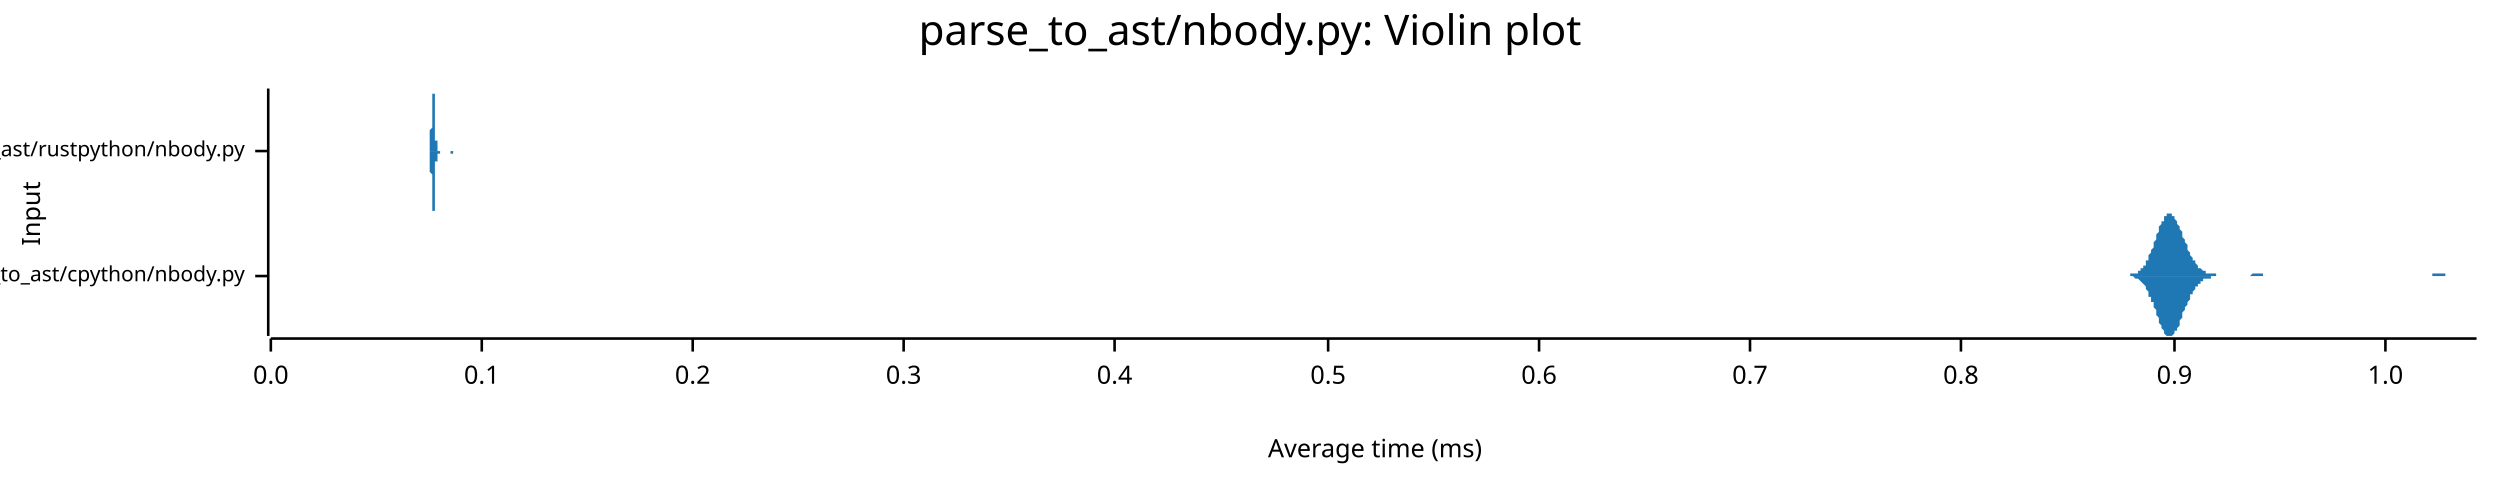
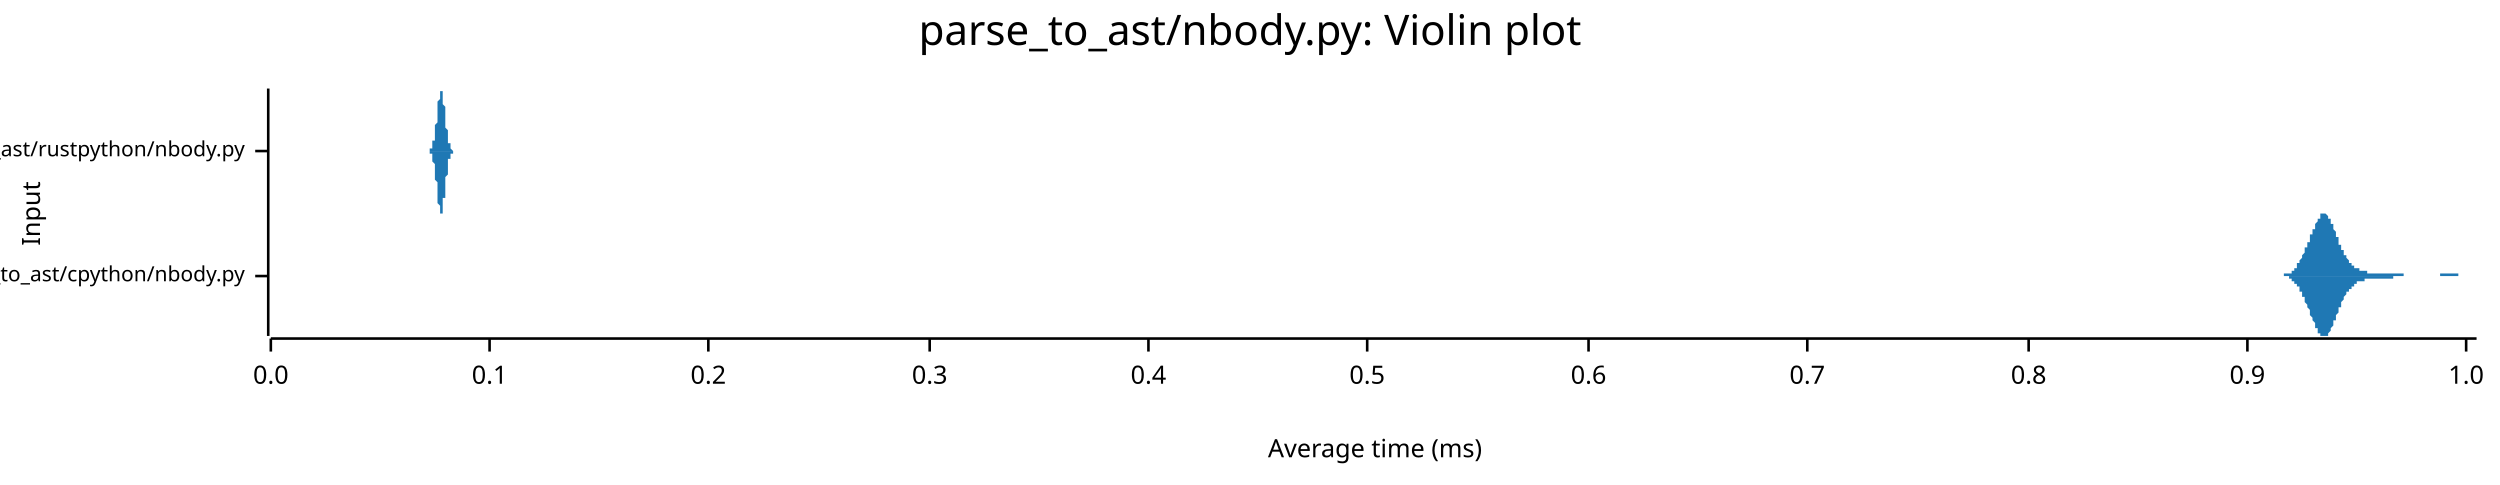
<svg xmlns="http://www.w3.org/2000/svg" width="960" height="186" viewBox="0 0 960 186">
  <text x="480" y="5" dy="0.76em" text-anchor="middle" font-family="sans-serif" font-size="16.129" opacity="1" fill="#000000">
parse_to_ast/nbody.py: Violin plot
</text>
  <text x="8" y="82" dy="0.76em" text-anchor="middle" font-family="sans-serif" font-size="9.677" opacity="1" fill="#000000" transform="rotate(270, 8, 82)">
Input
</text>
  <text x="528" y="178" dy="-0.5ex" text-anchor="middle" font-family="sans-serif" font-size="9.677" opacity="1" fill="#000000">
Average time (ms)
</text>
  <polyline fill="none" opacity="1" stroke="#000000" stroke-width="1" points="103,34 103,129 " />
  <text x="94" y="106" dy="0.5ex" text-anchor="end" font-family="sans-serif" font-size="8.065" opacity="1" fill="#000000">
parse_to_ast/cpython/nbody.py
</text>
  <polyline fill="none" opacity="1" stroke="#000000" stroke-width="1" points="98,106 103,106 " />
  <text x="94" y="58" dy="0.5ex" text-anchor="end" font-family="sans-serif" font-size="8.065" opacity="1" fill="#000000">
parse_to_ast/rustpython/nbody.py
</text>
  <polyline fill="none" opacity="1" stroke="#000000" stroke-width="1" points="98,58 103,58 " />
  <polyline fill="none" opacity="1" stroke="#000000" stroke-width="1" points="104,130 951,130 " />
  <text x="104" y="140" dy="0.76em" text-anchor="middle" font-family="sans-serif" font-size="9.677" opacity="1" fill="#000000">
0.0
</text>
  <polyline fill="none" opacity="1" stroke="#000000" stroke-width="1" points="104,130 104,135 " />
-   <text x="185" y="140" dy="0.76em" text-anchor="middle" font-family="sans-serif" font-size="9.677" opacity="1" fill="#000000">
+   <text x="188" y="140" dy="0.76em" text-anchor="middle" font-family="sans-serif" font-size="9.677" opacity="1" fill="#000000">
0.1
</text>
-   <polyline fill="none" opacity="1" stroke="#000000" stroke-width="1" points="185,130 185,135 " />
-   <text x="266" y="140" dy="0.76em" text-anchor="middle" font-family="sans-serif" font-size="9.677" opacity="1" fill="#000000">
+   <polyline fill="none" opacity="1" stroke="#000000" stroke-width="1" points="188,130 188,135 " />
+   <text x="272" y="140" dy="0.76em" text-anchor="middle" font-family="sans-serif" font-size="9.677" opacity="1" fill="#000000">
0.2
</text>
-   <polyline fill="none" opacity="1" stroke="#000000" stroke-width="1" points="266,130 266,135 " />
-   <text x="347" y="140" dy="0.76em" text-anchor="middle" font-family="sans-serif" font-size="9.677" opacity="1" fill="#000000">
+   <polyline fill="none" opacity="1" stroke="#000000" stroke-width="1" points="272,130 272,135 " />
+   <text x="357" y="140" dy="0.76em" text-anchor="middle" font-family="sans-serif" font-size="9.677" opacity="1" fill="#000000">
0.3
</text>
-   <polyline fill="none" opacity="1" stroke="#000000" stroke-width="1" points="347,130 347,135 " />
-   <text x="428" y="140" dy="0.76em" text-anchor="middle" font-family="sans-serif" font-size="9.677" opacity="1" fill="#000000">
+   <polyline fill="none" opacity="1" stroke="#000000" stroke-width="1" points="357,130 357,135 " />
+   <text x="441" y="140" dy="0.76em" text-anchor="middle" font-family="sans-serif" font-size="9.677" opacity="1" fill="#000000">
0.4
</text>
-   <polyline fill="none" opacity="1" stroke="#000000" stroke-width="1" points="428,130 428,135 " />
-   <text x="510" y="140" dy="0.76em" text-anchor="middle" font-family="sans-serif" font-size="9.677" opacity="1" fill="#000000">
+   <polyline fill="none" opacity="1" stroke="#000000" stroke-width="1" points="441,130 441,135 " />
+   <text x="525" y="140" dy="0.76em" text-anchor="middle" font-family="sans-serif" font-size="9.677" opacity="1" fill="#000000">
0.5
</text>
-   <polyline fill="none" opacity="1" stroke="#000000" stroke-width="1" points="510,130 510,135 " />
-   <text x="591" y="140" dy="0.76em" text-anchor="middle" font-family="sans-serif" font-size="9.677" opacity="1" fill="#000000">
+   <polyline fill="none" opacity="1" stroke="#000000" stroke-width="1" points="525,130 525,135 " />
+   <text x="610" y="140" dy="0.76em" text-anchor="middle" font-family="sans-serif" font-size="9.677" opacity="1" fill="#000000">
0.6
</text>
-   <polyline fill="none" opacity="1" stroke="#000000" stroke-width="1" points="591,130 591,135 " />
-   <text x="672" y="140" dy="0.76em" text-anchor="middle" font-family="sans-serif" font-size="9.677" opacity="1" fill="#000000">
+   <polyline fill="none" opacity="1" stroke="#000000" stroke-width="1" points="610,130 610,135 " />
+   <text x="694" y="140" dy="0.76em" text-anchor="middle" font-family="sans-serif" font-size="9.677" opacity="1" fill="#000000">
0.7
</text>
-   <polyline fill="none" opacity="1" stroke="#000000" stroke-width="1" points="672,130 672,135 " />
-   <text x="753" y="140" dy="0.76em" text-anchor="middle" font-family="sans-serif" font-size="9.677" opacity="1" fill="#000000">
+   <polyline fill="none" opacity="1" stroke="#000000" stroke-width="1" points="694,130 694,135 " />
+   <text x="779" y="140" dy="0.76em" text-anchor="middle" font-family="sans-serif" font-size="9.677" opacity="1" fill="#000000">
0.8
</text>
-   <polyline fill="none" opacity="1" stroke="#000000" stroke-width="1" points="753,130 753,135 " />
-   <text x="835" y="140" dy="0.76em" text-anchor="middle" font-family="sans-serif" font-size="9.677" opacity="1" fill="#000000">
+   <polyline fill="none" opacity="1" stroke="#000000" stroke-width="1" points="779,130 779,135 " />
+   <text x="863" y="140" dy="0.76em" text-anchor="middle" font-family="sans-serif" font-size="9.677" opacity="1" fill="#000000">
0.9
</text>
-   <polyline fill="none" opacity="1" stroke="#000000" stroke-width="1" points="835,130 835,135 " />
-   <text x="916" y="140" dy="0.76em" text-anchor="middle" font-family="sans-serif" font-size="9.677" opacity="1" fill="#000000">
+   <polyline fill="none" opacity="1" stroke="#000000" stroke-width="1" points="863,130 863,135 " />
+   <text x="947" y="140" dy="0.76em" text-anchor="middle" font-family="sans-serif" font-size="9.677" opacity="1" fill="#000000">
1.0
</text>
-   <polyline fill="none" opacity="1" stroke="#000000" stroke-width="1" points="916,130 916,135 " />
-   <polygon opacity="1" fill="#1F78B4" points="815,106 815,106 815,106 816,106 816,106 816,106 816,106 817,106 817,106 817,106 818,106 818,105 818,105 818,105 819,105 819,105 819,105 819,105 820,105 820,105 820,105 821,105 821,104 821,104 821,104 822,104 822,104 822,103 822,103 823,103 823,102 823,102 824,102 824,101 824,101 824,100 825,100 825,99 825,99 825,98 826,97 826,97 826,96 827,95 827,95 827,94 827,93 828,92 828,92 828,91 828,90 829,89 829,89 829,88 829,87 830,86 830,86 830,85 831,85 831,84 831,84 831,83 832,83 832,83 832,82 832,82 833,82 833,82 833,82 834,82 834,82 834,82 834,83 835,83 835,83 835,84 835,84 836,85 836,85 836,86 837,87 837,87 837,88 837,88 838,89 838,90 838,91 838,91 839,92 839,93 839,93 840,94 840,95 840,95 840,96 841,97 841,97 841,98 841,98 842,99 842,99 842,100 843,100 843,101 843,101 843,101 844,102 844,102 844,102 844,103 845,103 845,103 845,103 846,104 846,104 846,104 846,104 847,104 847,104 847,104 847,105 848,105 848,105 848,105 849,105 849,105 849,105 849,105 850,105 850,105 850,105 850,105 851,105 851,105 851,106 852,106 852,106 852,106 852,106 853,106 853,106 853,106 853,106 854,106 854,106 854,106 855,106 855,106 855,106 855,106 856,106 856,106 856,106 856,106 857,106 857,106 857,106 858,106 858,106 858,106 858,106 859,106 859,106 859,106 859,106 860,106 860,106 860,106 860,106 861,106 861,106 861,106 862,106 862,106 862,106 862,106 863,106 863,106 863,106 863,106 864,106 864,106 864,106 865,105 865,105 865,105 865,105 866,105 866,105 866,105 866,105 867,105 867,105 867,105 868,105 868,105 868,105 868,105 869,105 869,106 869,106 869,106 870,106 870,106 870,106 871,106 871,106 871,106 871,106 872,106 872,106 872,106 872,106 873,106 873,106 873,106 874,106 874,106 874,106 874,106 875,106 875,106 875,106 875,106 876,106 876,106 876,106 877,106 877,106 877,106 877,106 878,106 878,106 878,106 878,106 879,106 879,106 879,106 880,106 880,106 880,106 880,106 881,106 881,106 881,106 881,106 882,106 882,106 882,106 883,106 883,106 883,106 883,106 884,106 884,106 884,106 884,106 885,106 885,106 885,106 886,106 886,106 886,106 886,106 887,106 887,106 887,106 887,106 888,106 888,106 888,106 889,106 889,106 889,106 889,106 890,106 890,106 890,106 890,106 891,106 891,106 891,106 891,106 892,106 892,106 892,106 893,106 893,106 893,106 893,106 894,106 894,106 894,106 894,106 895,106 895,106 895,106 896,106 896,106 896,106 896,106 897,106 897,106 897,106 897,106 898,106 898,106 898,106 899,106 899,106 899,106 899,106 900,106 900,106 900,106 900,106 901,106 901,106 901,106 902,106 902,106 902,106 902,106 903,106 903,106 903,106 903,106 904,106 904,106 904,106 905,106 905,106 905,106 905,106 906,106 906,106 906,106 906,106 907,106 907,106 907,106 908,106 908,106 908,106 908,106 909,106 909,106 909,106 909,106 910,106 910,106 910,106 911,106 911,106 911,106 911,106 912,106 912,106 912,106 912,106 913,106 913,106 913,106 914,106 914,106 914,106 914,106 915,106 915,106 915,106 915,106 916,106 916,106 916,106 917,106 917,106 917,106 917,106 918,106 918,106 918,106 918,106 919,106 919,106 919,106 920,106 920,106 920,106 920,106 921,106 921,106 921,106 921,106 922,106 922,106 922,106 922,106 923,106 923,106 923,106 924,106 924,106 924,106 924,106 925,106 925,106 925,106 925,106 926,106 926,106 926,106 927,106 927,106 927,106 927,106 928,106 928,106 928,106 928,106 929,106 929,106 929,106 930,106 930,106 930,106 930,106 931,106 931,106 931,106 931,106 932,106 932,106 932,106 933,106 933,106 933,106 933,106 934,106 934,106 934,106 934,105 935,105 935,105 935,105 936,105 936,105 936,105 936,105 937,105 937,105 937,105 937,105 938,105 938,105 938,105 939,105 939,106 939,106 939,106 940,106 940,106 940,106 940,106 941,106 941,106 941,106 942,106 942,106 942,106 942,106 943,106 943,106 943,106 943,106 944,106 944,106 944,106 945,106 945,106 945,106 945,106 946,106 946,106 946,106 946,106 947,106 947,106 947,106 948,106 948,106 948,106 948,106 949,106 949,106 949,106 949,106 950,106 950,106 950,106 951,106 951,106 815,106 " />
-   <polygon opacity="1" fill="#1F78B4" points="815,106 815,106 815,106 816,106 816,106 816,106 816,106 817,106 817,106 817,106 818,106 818,106 818,106 818,106 819,106 819,106 819,106 819,106 820,107 820,107 820,107 821,107 821,107 821,107 821,107 822,108 822,108 822,108 822,108 823,109 823,109 823,109 824,110 824,110 824,111 824,111 825,112 825,112 825,113 825,114 826,114 826,115 826,116 827,116 827,117 827,118 827,118 828,119 828,120 828,121 828,121 829,122 829,123 829,124 829,124 830,125 830,126 830,126 831,127 831,127 831,128 831,128 832,129 832,129 832,129 832,129 833,129 833,129 833,129 834,129 834,129 834,129 834,129 835,128 835,128 835,128 835,127 836,127 836,126 836,126 837,125 837,124 837,124 837,123 838,122 838,122 838,121 838,120 839,119 839,119 839,118 840,117 840,117 840,116 840,116 841,115 841,114 841,114 841,113 842,113 842,112 842,112 843,111 843,111 843,111 843,110 844,110 844,109 844,109 844,109 845,109 845,108 845,108 846,108 846,108 846,108 846,107 847,107 847,107 847,107 847,107 848,107 848,107 848,107 849,107 849,106 849,106 849,106 850,106 850,106 850,106 850,106 851,106 851,106 851,106 852,106 852,106 852,106 852,106 853,106 853,106 853,106 853,106 854,106 854,106 854,106 855,106 855,106 855,106 855,106 856,106 856,106 856,106 856,106 857,106 857,106 857,106 858,106 858,106 858,106 858,106 859,106 859,106 859,106 859,106 860,106 860,106 860,106 860,106 861,106 861,106 861,106 862,106 862,106 862,106 862,106 863,106 863,106 863,106 863,106 864,106 864,106 864,106 865,106 865,106 865,106 865,106 866,106 866,106 866,106 866,106 867,106 867,106 867,106 868,106 868,106 868,106 868,106 869,106 869,106 869,106 869,106 870,106 870,106 870,106 871,106 871,106 871,106 871,106 872,106 872,106 872,106 872,106 873,106 873,106 873,106 874,106 874,106 874,106 874,106 875,106 875,106 875,106 875,106 876,106 876,106 876,106 877,106 877,106 877,106 877,106 878,106 878,106 878,106 878,106 879,106 879,106 879,106 880,106 880,106 880,106 880,106 881,106 881,106 881,106 881,106 882,106 882,106 882,106 883,106 883,106 883,106 883,106 884,106 884,106 884,106 884,106 885,106 885,106 885,106 886,106 886,106 886,106 886,106 887,106 887,106 887,106 887,106 888,106 888,106 888,106 889,106 889,106 889,106 889,106 890,106 890,106 890,106 890,106 891,106 891,106 891,106 891,106 892,106 892,106 892,106 893,106 893,106 893,106 893,106 894,106 894,106 894,106 894,106 895,106 895,106 895,106 896,106 896,106 896,106 896,106 897,106 897,106 897,106 897,106 898,106 898,106 898,106 899,106 899,106 899,106 899,106 900,106 900,106 900,106 900,106 901,106 901,106 901,106 902,106 902,106 902,106 902,106 903,106 903,106 903,106 903,106 904,106 904,106 904,106 905,106 905,106 905,106 905,106 906,106 906,106 906,106 906,106 907,106 907,106 907,106 908,106 908,106 908,106 908,106 909,106 909,106 909,106 909,106 910,106 910,106 910,106 911,106 911,106 911,106 911,106 912,106 912,106 912,106 912,106 913,106 913,106 913,106 914,106 914,106 914,106 914,106 915,106 915,106 915,106 915,106 916,106 916,106 916,106 917,106 917,106 917,106 917,106 918,106 918,106 918,106 918,106 919,106 919,106 919,106 920,106 920,106 920,106 920,106 921,106 921,106 921,106 921,106 922,106 922,106 922,106 922,106 923,106 923,106 923,106 924,106 924,106 924,106 924,106 925,106 925,106 925,106 925,106 926,106 926,106 926,106 927,106 927,106 927,106 927,106 928,106 928,106 928,106 928,106 929,106 929,106 929,106 930,106 930,106 930,106 930,106 931,106 931,106 931,106 931,106 932,106 932,106 932,106 933,106 933,106 933,106 933,106 934,106 934,106 934,106 934,106 935,106 935,106 935,106 936,106 936,106 936,106 936,106 937,106 937,106 937,106 937,106 938,106 938,106 938,106 939,106 939,106 939,106 939,106 940,106 940,106 940,106 940,106 941,106 941,106 941,106 942,106 942,106 942,106 942,106 943,106 943,106 943,106 943,106 944,106 944,106 944,106 945,106 945,106 945,106 945,106 946,106 946,106 946,106 946,106 947,106 947,106 947,106 948,106 948,106 948,106 948,106 949,106 949,106 949,106 949,106 950,106 950,106 950,106 951,106 951,106 815,106 " />
-   <polygon opacity="1" fill="#1F78B4" points="164,58 164,58 164,58 164,58 164,58 164,58 164,58 164,58 164,58 164,58 165,58 165,58 165,58 165,58 165,58 165,58 165,58 165,58 165,58 165,58 165,58 165,57 165,57 165,57 165,57 165,57 165,57 165,57 165,56 165,56 165,56 165,56 165,56 165,55 165,55 165,55 165,54 165,54 165,54 165,53 165,53 165,52 165,52 165,51 165,51 165,50 166,49 166,49 166,48 166,48 166,47 166,46 166,46 166,45 166,44 166,44 166,43 166,42 166,41 166,41 166,40 166,40 166,39 166,38 166,38 166,37 166,37 166,36 166,36 166,36 166,35 166,35 166,35 166,35 166,35 166,35 166,34 166,35 166,35 166,35 166,35 166,35 166,36 167,36 167,36 167,37 167,37 167,38 167,38 167,39 167,39 167,40 167,40 167,41 167,42 167,42 167,43 167,44 167,44 167,45 167,45 167,46 167,47 167,47 167,48 167,48 167,49 167,49 167,50 167,50 167,51 167,51 167,52 167,52 167,53 167,53 167,53 167,54 167,54 167,54 168,54 168,55 168,55 168,55 168,55 168,56 168,56 168,56 168,56 168,56 168,56 168,57 168,57 168,57 168,57 168,57 168,57 168,57 168,57 168,57 168,57 168,57 168,57 168,57 168,57 168,57 168,57 168,58 168,58 168,58 168,58 168,58 168,58 168,58 168,58 168,58 168,58 169,58 169,58 169,58 169,58 169,58 169,58 169,58 169,58 169,58 169,58 169,58 169,58 169,58 169,58 169,58 169,58 169,58 169,58 169,58 169,58 169,58 169,58 169,58 169,58 169,58 169,58 169,58 169,58 169,58 169,58 169,58 169,58 169,58 169,58 169,58 169,58 170,58 170,58 170,58 170,58 170,58 170,58 170,58 170,58 170,58 170,58 170,58 170,58 170,58 170,58 170,58 170,58 170,58 170,58 170,58 170,58 170,58 170,58 170,58 170,58 170,58 170,58 170,58 170,58 170,58 170,58 170,58 170,58 170,58 170,58 170,58 170,58 170,58 171,58 171,58 171,58 171,58 171,58 171,58 171,58 171,58 171,58 171,58 171,58 171,58 171,58 171,58 171,58 171,58 171,58 171,58 171,58 171,58 171,58 171,58 171,58 171,58 171,58 171,58 171,58 171,58 171,58 171,58 171,58 171,58 171,58 171,58 171,58 171,58 171,58 172,58 172,58 172,58 172,58 172,58 172,58 172,58 172,58 172,58 172,58 172,58 172,58 172,58 172,58 172,58 172,58 172,58 172,58 172,58 172,58 172,58 172,58 172,58 172,58 172,58 172,58 172,58 172,58 172,58 172,58 172,58 172,58 172,58 172,58 172,58 172,58 172,58 173,58 173,58 173,58 173,58 173,58 173,58 173,58 173,58 173,58 173,58 173,58 173,58 173,58 173,58 173,58 173,58 173,58 173,58 173,58 173,58 173,58 173,58 173,58 173,58 173,58 173,58 173,58 173,58 173,58 173,58 173,58 173,58 173,58 173,58 173,58 173,58 174,58 174,58 174,58 174,58 174,58 174,58 174,58 174,58 174,58 174,58 174,58 174,58 174,58 174,58 174,58 174,58 174,58 174,58 174,58 174,58 174,58 174,58 174,58 174,58 174,58 174,58 174,58 174,58 174,58 174,58 174,58 174,58 174,58 174,58 174,58 174,58 174,58 175,58 175,58 175,58 175,58 175,58 175,58 175,58 175,58 175,58 175,58 175,58 175,58 175,58 175,58 175,58 175,58 175,58 175,58 175,58 175,58 175,58 175,58 175,58 175,58 175,58 175,58 175,58 175,58 175,58 175,58 175,58 175,58 175,58 175,58 175,58 175,58 175,58 176,58 176,58 176,58 176,58 176,58 176,58 176,58 176,58 176,58 176,58 176,58 176,58 176,58 176,58 176,58 176,58 176,58 176,58 176,58 176,58 176,58 176,58 176,58 176,58 176,58 176,58 176,58 176,58 176,58 176,58 176,58 176,58 176,58 176,58 176,58 176,58 177,58 177,58 177,58 177,58 177,58 177,58 177,58 177,58 177,58 177,58 177,58 177,58 177,58 177,58 177,58 177,58 177,58 177,58 177,58 177,58 177,58 177,58 177,58 177,58 177,58 177,58 177,58 177,58 177,58 177,58 177,58 177,58 177,58 177,58 177,58 177,58 177,58 178,58 178,58 178,58 178,58 178,58 178,58 178,58 178,58 178,58 178,58 178,58 178,58 178,58 178,58 164,58 " />
-   <polygon opacity="1" fill="#1F78B4" points="164,58 164,58 164,58 164,58 164,58 164,58 164,58 164,58 164,58 164,58 165,58 165,58 165,58 165,59 165,59 165,59 165,59 165,59 165,59 165,59 165,59 165,59 165,59 165,59 165,59 165,60 165,60 165,60 165,60 165,60 165,60 165,61 165,61 165,61 165,62 165,62 165,62 165,63 165,63 165,63 165,64 165,64 165,65 165,65 165,66 165,66 166,67 166,68 166,68 166,69 166,70 166,70 166,71 166,72 166,72 166,73 166,74 166,74 166,75 166,76 166,76 166,77 166,78 166,78 166,79 166,79 166,80 166,80 166,81 166,81 166,81 166,81 166,82 166,82 166,82 166,82 166,82 166,82 166,82 166,82 166,82 166,81 166,81 167,81 167,80 167,80 167,79 167,79 167,78 167,78 167,77 167,77 167,76 167,76 167,75 167,74 167,74 167,73 167,72 167,72 167,71 167,70 167,70 167,69 167,69 167,68 167,68 167,67 167,67 167,66 167,66 167,65 167,65 167,64 167,64 167,64 167,63 167,63 167,63 167,62 168,62 168,62 168,62 168,61 168,61 168,61 168,61 168,61 168,60 168,60 168,60 168,60 168,60 168,60 168,60 168,60 168,60 168,59 168,59 168,59 168,59 168,59 168,59 168,59 168,59 168,59 168,59 168,59 168,59 168,59 168,59 168,59 168,59 168,59 168,59 168,59 168,59 169,59 169,59 169,59 169,59 169,59 169,59 169,59 169,59 169,59 169,59 169,59 169,59 169,59 169,59 169,59 169,59 169,59 169,59 169,59 169,59 169,59 169,59 169,58 169,58 169,58 169,58 169,58 169,58 169,58 169,58 169,58 169,58 169,58 169,58 169,58 169,58 170,58 170,58 170,58 170,58 170,58 170,58 170,58 170,58 170,58 170,58 170,58 170,58 170,58 170,58 170,58 170,58 170,58 170,58 170,58 170,58 170,58 170,58 170,58 170,58 170,58 170,58 170,58 170,58 170,58 170,58 170,58 170,58 170,58 170,58 170,58 170,58 170,58 171,58 171,58 171,58 171,58 171,58 171,58 171,58 171,58 171,58 171,58 171,58 171,58 171,58 171,58 171,58 171,58 171,58 171,58 171,58 171,58 171,58 171,58 171,58 171,58 171,58 171,58 171,58 171,58 171,58 171,58 171,58 171,58 171,58 171,58 171,58 171,58 171,58 172,58 172,58 172,58 172,58 172,58 172,58 172,58 172,58 172,58 172,58 172,58 172,58 172,58 172,58 172,58 172,58 172,58 172,58 172,58 172,58 172,58 172,58 172,58 172,58 172,58 172,58 172,58 172,58 172,58 172,58 172,58 172,58 172,58 172,58 172,58 172,58 172,58 173,58 173,58 173,58 173,58 173,58 173,58 173,58 173,58 173,58 173,58 173,58 173,58 173,58 173,58 173,58 173,58 173,58 173,58 173,58 173,58 173,58 173,58 173,58 173,58 173,58 173,58 173,58 173,59 173,59 173,59 173,59 173,59 173,59 173,59 173,59 173,59 174,59 174,59 174,59 174,59 174,59 174,59 174,59 174,58 174,58 174,58 174,58 174,58 174,58 174,58 174,58 174,58 174,58 174,58 174,58 174,58 174,58 174,58 174,58 174,58 174,58 174,58 174,58 174,58 174,58 174,58 174,58 174,58 174,58 174,58 174,58 174,58 174,58 175,58 175,58 175,58 175,58 175,58 175,58 175,58 175,58 175,58 175,58 175,58 175,58 175,58 175,58 175,58 175,58 175,58 175,58 175,58 175,58 175,58 175,58 175,58 175,58 175,58 175,58 175,58 175,58 175,58 175,58 175,58 175,58 175,58 175,58 175,58 175,58 175,58 176,58 176,58 176,58 176,58 176,58 176,58 176,58 176,58 176,58 176,58 176,58 176,58 176,58 176,58 176,58 176,58 176,58 176,58 176,59 176,59 176,59 176,59 176,59 176,59 176,59 176,59 176,59 176,59 176,59 176,59 176,59 176,59 176,59 176,59 176,59 176,58 177,58 177,58 177,58 177,58 177,58 177,58 177,58 177,58 177,58 177,58 177,58 177,58 177,58 177,58 177,58 177,58 177,58 177,58 177,58 177,58 177,58 177,58 177,58 177,58 177,58 177,58 177,58 177,58 177,58 177,58 177,58 177,58 177,58 177,58 177,58 177,58 177,58 178,58 178,58 178,58 178,58 178,58 178,58 178,58 178,58 178,58 178,58 178,58 178,58 178,58 178,58 164,58 " />
+   <polyline fill="none" opacity="1" stroke="#000000" stroke-width="1" points="947,130 947,135 " />
+   <polygon opacity="1" fill="#1F78B4" points="874,106 874,106 874,106 875,106 875,106 875,106 875,106 875,106 875,106 876,106 876,106 876,106 876,106 876,106 876,106 876,106 877,106 877,106 877,106 877,106 877,106 877,105 878,105 878,105 878,105 878,105 878,105 878,105 878,105 879,105 879,105 879,105 879,105 879,105 879,105 879,105 880,105 880,104 880,104 880,104 880,104 880,104 881,104 881,104 881,104 881,103 881,103 881,103 881,103 882,103 882,102 882,102 882,102 882,102 882,101 883,101 883,101 883,101 883,100 883,100 883,100 883,100 884,99 884,99 884,99 884,98 884,98 884,98 885,97 885,97 885,97 885,96 885,96 885,96 885,95 886,95 886,95 886,94 886,94 886,93 886,93 887,93 887,92 887,92 887,91 887,91 887,91 887,90 888,90 888,90 888,89 888,89 888,88 888,88 889,88 889,87 889,87 889,87 889,86 889,86 889,86 890,85 890,85 890,85 890,84 890,84 890,84 891,84 891,83 891,83 891,83 891,83 891,83 891,82 892,82 892,82 892,82 892,82 892,82 892,82 893,82 893,82 893,82 893,82 893,82 893,82 893,82 894,83 894,83 894,83 894,83 894,83 894,84 894,84 895,84 895,84 895,85 895,85 895,85 895,86 896,86 896,87 896,87 896,87 896,88 896,88 896,88 897,89 897,89 897,90 897,90 897,90 897,91 898,91 898,92 898,92 898,92 898,93 898,93 898,94 899,94 899,94 899,95 899,95 899,95 899,96 900,96 900,96 900,97 900,97 900,97 900,98 900,98 901,98 901,98 901,99 901,99 901,99 901,99 902,100 902,100 902,100 902,100 902,100 902,101 902,101 903,101 903,101 903,101 903,101 903,102 903,102 904,102 904,102 904,102 904,102 904,102 904,102 904,103 905,103 905,103 905,103 905,103 905,103 905,103 906,103 906,103 906,103 906,103 906,103 906,104 906,104 907,104 907,104 907,104 907,104 907,104 907,104 908,104 908,104 908,104 908,104 908,104 908,104 908,104 909,104 909,104 909,104 909,104 909,104 909,104 909,105 910,105 910,105 910,105 910,105 910,105 910,105 911,105 911,105 911,105 911,105 911,105 911,105 911,105 912,105 912,105 912,105 912,105 912,105 912,105 913,105 913,105 913,105 913,105 913,105 913,105 913,105 914,105 914,105 914,105 914,105 914,105 914,105 915,105 915,105 915,105 915,105 915,105 915,105 915,105 916,105 916,105 916,105 916,105 916,105 916,105 917,105 917,105 917,105 917,105 917,105 917,105 917,105 918,105 918,105 918,105 918,105 918,105 918,105 919,105 919,105 919,105 919,105 919,105 919,105 919,105 920,105 920,105 920,105 920,105 920,105 920,105 921,105 921,105 921,105 921,105 921,105 921,105 921,105 922,105 922,105 922,105 922,105 922,105 922,105 922,105 923,105 923,105 923,105 923,105 923,105 923,106 924,106 924,106 924,106 924,106 924,106 924,106 924,106 925,106 925,106 925,106 925,106 925,106 925,106 926,106 926,106 926,106 926,106 926,106 926,106 926,106 927,106 927,106 927,106 927,106 927,106 927,106 928,106 928,106 928,106 928,106 928,106 928,106 928,106 929,106 929,106 929,106 929,106 929,106 929,106 930,106 930,106 930,106 930,106 930,106 930,106 930,106 931,106 931,106 931,106 931,106 931,106 931,106 932,106 932,106 932,106 932,106 932,106 932,106 932,106 933,106 933,106 933,106 933,106 933,106 933,106 934,106 934,106 934,106 934,106 934,106 934,106 934,106 935,106 935,106 935,106 935,106 935,106 935,106 936,106 936,106 936,106 936,106 936,106 936,106 936,106 937,106 937,106 937,106 937,106 937,106 937,106 937,105 938,105 938,105 938,105 938,105 938,105 938,105 939,105 939,105 939,105 939,105 939,105 939,105 939,105 940,105 940,105 940,105 940,105 940,105 940,105 941,105 941,105 941,105 941,105 941,105 941,105 941,105 942,105 942,105 942,105 942,105 942,105 942,105 943,105 943,105 943,105 943,105 943,105 943,105 943,105 944,105 944,105 944,105 944,106 944,106 944,106 945,106 945,106 945,106 945,106 945,106 945,106 945,106 946,106 946,106 946,106 946,106 946,106 946,106 947,106 947,106 947,106 947,106 947,106 947,106 947,106 948,106 948,106 948,106 948,106 948,106 948,106 949,106 949,106 949,106 949,106 949,106 949,106 949,106 950,106 950,106 950,106 950,106 950,106 950,106 951,106 951,106 874,106 " />
+   <polygon opacity="1" fill="#1F78B4" points="874,106 874,106 874,106 875,106 875,106 875,106 875,106 875,106 875,106 876,106 876,106 876,106 876,106 876,106 876,106 876,106 877,106 877,106 877,106 877,106 877,106 877,106 878,106 878,106 878,106 878,106 878,106 878,106 878,106 879,106 879,106 879,107 879,107 879,107 879,107 879,107 880,107 880,107 880,107 880,107 880,107 880,108 881,108 881,108 881,108 881,108 881,108 881,109 881,109 882,109 882,109 882,109 882,110 882,110 882,110 883,110 883,111 883,111 883,111 883,111 883,112 883,112 884,112 884,113 884,113 884,113 884,113 884,114 885,114 885,114 885,115 885,115 885,116 885,116 885,116 886,117 886,117 886,117 886,118 886,118 886,118 887,119 887,119 887,120 887,120 887,120 887,121 887,121 888,122 888,122 888,122 888,123 888,123 888,123 889,124 889,124 889,125 889,125 889,125 889,126 889,126 890,126 890,127 890,127 890,127 890,127 890,128 891,128 891,128 891,128 891,129 891,129 891,129 891,129 892,129 892,129 892,129 892,129 892,129 892,129 893,129 893,129 893,129 893,129 893,129 893,129 893,129 894,129 894,129 894,129 894,128 894,128 894,128 894,128 895,127 895,127 895,127 895,126 895,126 895,126 896,125 896,125 896,125 896,124 896,124 896,123 896,123 897,123 897,122 897,122 897,121 897,121 897,121 898,120 898,120 898,119 898,119 898,119 898,118 898,118 899,118 899,117 899,117 899,116 899,116 899,116 900,115 900,115 900,115 900,115 900,114 900,114 900,114 901,113 901,113 901,113 901,113 901,112 901,112 902,112 902,112 902,112 902,111 902,111 902,111 902,111 903,111 903,110 903,110 903,110 903,110 903,110 904,110 904,110 904,109 904,109 904,109 904,109 904,109 905,109 905,109 905,109 905,109 905,109 905,108 906,108 906,108 906,108 906,108 906,108 906,108 906,108 907,108 907,108 907,108 907,108 907,108 907,108 908,108 908,107 908,107 908,107 908,107 908,107 908,107 909,107 909,107 909,107 909,107 909,107 909,107 909,107 910,107 910,107 910,107 910,107 910,107 910,107 911,107 911,107 911,107 911,107 911,107 911,107 911,107 912,107 912,107 912,107 912,107 912,107 912,107 913,107 913,107 913,107 913,107 913,107 913,107 913,107 914,107 914,107 914,107 914,107 914,107 914,107 915,107 915,107 915,107 915,107 915,107 915,107 915,107 916,107 916,107 916,107 916,107 916,107 916,107 917,107 917,107 917,107 917,107 917,107 917,107 917,107 918,107 918,107 918,107 918,107 918,107 918,107 919,107 919,107 919,107 919,107 919,107 919,106 919,106 920,106 920,106 920,106 920,106 920,106 920,106 921,106 921,106 921,106 921,106 921,106 921,106 921,106 922,106 922,106 922,106 922,106 922,106 922,106 922,106 923,106 923,106 923,106 923,106 923,106 923,106 924,106 924,106 924,106 924,106 924,106 924,106 924,106 925,106 925,106 925,106 925,106 925,106 925,106 926,106 926,106 926,106 926,106 926,106 926,106 926,106 927,106 927,106 927,106 927,106 927,106 927,106 928,106 928,106 928,106 928,106 928,106 928,106 928,106 929,106 929,106 929,106 929,106 929,106 929,106 930,106 930,106 930,106 930,106 930,106 930,106 930,106 931,106 931,106 931,106 931,106 931,106 931,106 932,106 932,106 932,106 932,106 932,106 932,106 932,106 933,106 933,106 933,106 933,106 933,106 933,106 934,106 934,106 934,106 934,106 934,106 934,106 934,106 935,106 935,106 935,106 935,106 935,106 935,106 936,106 936,106 936,106 936,106 936,106 936,106 936,106 937,106 937,106 937,106 937,106 937,106 937,106 937,106 938,106 938,106 938,106 938,106 938,106 938,106 939,106 939,106 939,106 939,106 939,106 939,106 939,106 940,106 940,106 940,106 940,106 940,106 940,106 941,106 941,106 941,106 941,106 941,106 941,106 941,106 942,106 942,106 942,106 942,106 942,106 942,106 943,106 943,106 943,106 943,106 943,106 943,106 943,106 944,106 944,106 944,106 944,106 944,106 944,106 945,106 945,106 945,106 945,106 945,106 945,106 945,106 946,106 946,106 946,106 946,106 946,106 946,106 947,106 947,106 947,106 947,106 947,106 947,106 947,106 948,106 948,106 948,106 948,106 948,106 948,106 949,106 949,106 949,106 949,106 949,106 949,106 949,106 950,106 950,106 950,106 950,106 950,106 950,106 951,106 951,106 874,106 " />
+   <polygon opacity="1" fill="#1F78B4" points="165,58 165,58 165,58 165,58 165,58 165,58 165,58 165,58 165,58 165,58 165,57 166,57 166,57 166,57 166,57 166,57 166,56 166,56 166,56 166,56 166,55 166,55 166,54 167,54 167,53 167,53 167,52 167,52 167,51 167,51 167,50 167,49 167,48 167,48 168,47 168,46 168,45 168,44 168,43 168,43 168,42 168,41 168,40 168,39 168,39 169,38 169,37 169,37 169,36 169,36 169,35 169,35 169,35 169,35 169,34 169,35 169,35 170,35 170,35 170,35 170,36 170,36 170,37 170,37 170,38 170,39 170,39 170,40 171,41 171,42 171,42 171,43 171,44 171,45 171,46 171,47 171,47 171,48 171,49 172,50 172,50 172,51 172,51 172,52 172,53 172,53 172,54 172,54 172,54 172,55 172,55 173,55 173,56 173,56 173,56 173,56 173,57 173,57 173,57 173,57 173,57 173,57 174,58 174,58 174,58 174,58 174,58 174,58 174,58 174,58 174,58 174,58 174,58 175,58 175,58 175,58 175,58 175,58 175,58 175,58 175,58 175,58 175,58 175,58 175,58 176,58 176,58 176,58 176,58 176,58 176,58 176,58 176,58 176,58 176,58 176,58 177,58 177,58 177,58 177,58 177,58 177,58 177,58 177,58 177,58 177,58 177,58 178,58 178,58 178,58 178,58 178,58 178,58 178,58 178,58 178,58 178,58 178,58 178,58 179,58 179,58 179,58 179,58 179,58 179,58 179,58 179,58 179,58 179,58 179,58 180,58 180,58 180,58 180,58 180,58 180,58 180,58 180,58 180,58 180,58 180,58 181,58 181,58 181,58 181,58 181,58 181,58 181,58 181,58 181,58 181,58 181,58 181,58 182,58 182,58 182,58 182,58 182,58 182,58 182,58 182,58 182,58 182,58 182,58 183,58 183,58 183,58 183,58 183,58 183,58 183,58 183,58 183,58 183,58 183,58 184,58 184,58 184,58 184,58 184,58 184,58 184,58 184,58 184,58 184,58 184,58 184,58 185,58 185,58 185,58 185,58 185,58 185,58 185,58 185,58 185,58 185,58 185,58 186,58 186,58 186,58 186,58 186,58 186,58 186,58 186,58 186,58 186,58 186,58 187,58 187,58 187,58 187,58 187,58 187,58 187,58 187,58 187,58 187,58 187,58 187,58 188,58 188,58 188,58 188,58 188,58 188,58 188,58 188,58 188,58 188,58 188,58 189,58 189,58 189,58 189,58 189,58 189,58 189,58 189,58 189,58 189,58 189,58 190,58 190,58 190,58 190,58 190,58 190,58 190,58 190,58 190,58 190,58 190,58 190,58 191,58 191,58 191,58 191,58 191,58 191,58 191,58 191,58 191,58 191,58 191,58 192,58 192,58 192,58 192,58 192,58 192,58 192,58 192,58 192,58 192,58 192,58 193,58 193,58 193,58 193,58 193,58 193,58 193,58 193,58 193,58 193,58 193,58 193,58 194,58 194,58 194,58 194,58 194,58 194,58 194,58 194,58 194,58 194,58 194,58 195,58 195,58 195,58 195,58 195,58 195,58 195,58 195,58 195,58 195,58 195,58 196,58 196,58 196,58 196,58 196,58 196,58 196,58 196,58 196,58 196,58 196,58 196,58 197,58 197,58 197,58 197,58 197,58 197,58 197,58 197,58 197,58 197,58 197,58 198,58 198,58 198,58 198,58 198,58 198,58 198,58 198,58 198,58 198,58 198,58 199,58 199,58 199,58 199,58 199,58 199,58 199,58 199,58 199,58 199,58 199,58 199,58 200,58 200,58 200,58 200,58 200,58 200,58 200,58 200,58 200,58 200,58 200,58 201,58 201,58 201,58 201,58 201,58 201,58 201,58 201,58 201,58 201,58 201,58 202,58 202,58 202,58 202,58 202,58 202,58 202,58 202,58 202,58 202,58 202,58 202,58 203,58 203,58 203,58 203,58 203,58 203,58 203,58 203,58 203,58 203,58 203,58 204,58 204,58 204,58 204,58 204,58 204,58 204,58 204,58 204,58 204,58 204,58 205,58 205,58 205,58 205,58 205,58 205,58 205,58 205,58 205,58 205,58 205,58 206,58 206,58 206,58 206,58 206,58 206,58 206,58 206,58 206,58 206,58 206,58 206,58 207,58 207,58 207,58 207,58 207,58 207,58 207,58 207,58 207,58 207,58 207,58 208,58 208,58 208,58 208,58 208,58 208,58 208,58 208,58 208,58 208,58 208,58 209,58 209,58 209,58 165,58 " />
+   <polygon opacity="1" fill="#1F78B4" points="165,58 165,58 165,58 165,58 165,59 165,59 165,59 165,59 165,59 165,59 165,59 166,59 166,59 166,59 166,60 166,60 166,60 166,60 166,61 166,61 166,61 166,62 166,62 167,63 167,63 167,64 167,64 167,65 167,65 167,66 167,67 167,67 167,68 167,69 168,70 168,71 168,71 168,72 168,73 168,74 168,75 168,76 168,76 168,77 168,78 169,79 169,79 169,80 169,80 169,81 169,81 169,82 169,82 169,82 169,82 169,82 169,82 170,82 170,81 170,81 170,81 170,80 170,80 170,79 170,79 170,78 170,77 170,76 171,76 171,75 171,74 171,73 171,72 171,72 171,71 171,70 171,69 171,68 171,68 172,67 172,66 172,66 172,65 172,64 172,64 172,63 172,63 172,62 172,62 172,62 172,61 173,61 173,61 173,60 173,60 173,60 173,60 173,60 173,59 173,59 173,59 173,59 174,59 174,59 174,59 174,59 174,59 174,59 174,59 174,59 174,59 174,58 174,58 175,58 175,58 175,58 175,58 175,58 175,58 175,58 175,58 175,58 175,58 175,58 175,58 176,58 176,58 176,58 176,58 176,58 176,58 176,58 176,58 176,58 176,58 176,58 177,58 177,58 177,58 177,58 177,58 177,58 177,58 177,58 177,58 177,58 177,58 178,58 178,58 178,58 178,58 178,58 178,58 178,58 178,58 178,58 178,58 178,58 178,58 179,58 179,58 179,58 179,58 179,58 179,58 179,58 179,58 179,58 179,58 179,58 180,58 180,58 180,58 180,58 180,58 180,58 180,58 180,58 180,58 180,58 180,58 181,58 181,58 181,58 181,58 181,58 181,58 181,58 181,58 181,58 181,58 181,58 181,58 182,58 182,58 182,58 182,58 182,58 182,58 182,58 182,58 182,58 182,58 182,58 183,58 183,58 183,58 183,58 183,58 183,58 183,58 183,58 183,58 183,58 183,58 184,58 184,58 184,58 184,58 184,58 184,58 184,58 184,58 184,58 184,58 184,58 184,58 185,58 185,58 185,58 185,58 185,58 185,58 185,58 185,58 185,58 185,58 185,58 186,58 186,58 186,58 186,58 186,58 186,58 186,58 186,58 186,58 186,58 186,58 187,58 187,58 187,58 187,58 187,58 187,58 187,58 187,58 187,58 187,58 187,58 187,58 188,58 188,58 188,58 188,58 188,58 188,58 188,58 188,58 188,58 188,58 188,58 189,58 189,58 189,58 189,58 189,58 189,58 189,58 189,58 189,58 189,58 189,58 190,58 190,58 190,58 190,58 190,58 190,58 190,58 190,58 190,58 190,58 190,58 190,58 191,58 191,58 191,58 191,58 191,58 191,58 191,58 191,58 191,58 191,58 191,58 192,58 192,58 192,58 192,58 192,58 192,58 192,58 192,58 192,58 192,58 192,58 193,58 193,58 193,58 193,58 193,58 193,58 193,58 193,58 193,58 193,58 193,58 193,58 194,58 194,58 194,58 194,58 194,58 194,58 194,58 194,58 194,58 194,58 194,58 195,58 195,58 195,58 195,58 195,58 195,58 195,58 195,58 195,58 195,58 195,58 196,58 196,58 196,58 196,58 196,58 196,58 196,58 196,58 196,58 196,58 196,58 196,58 197,58 197,58 197,58 197,58 197,58 197,58 197,58 197,58 197,58 197,58 197,58 198,58 198,58 198,58 198,58 198,58 198,58 198,58 198,58 198,58 198,58 198,58 199,58 199,58 199,58 199,58 199,58 199,58 199,58 199,58 199,58 199,58 199,58 199,58 200,58 200,58 200,58 200,58 200,58 200,58 200,58 200,58 200,58 200,58 200,58 201,58 201,58 201,58 201,58 201,58 201,58 201,58 201,58 201,58 201,58 201,58 202,58 202,58 202,58 202,58 202,58 202,58 202,58 202,58 202,58 202,58 202,58 202,58 203,58 203,58 203,58 203,58 203,58 203,58 203,58 203,58 203,58 203,58 203,58 204,58 204,58 204,58 204,58 204,58 204,58 204,58 204,58 204,58 204,58 204,58 205,58 205,58 205,58 205,58 205,58 205,58 205,58 205,58 205,58 205,58 205,58 206,58 206,58 206,58 206,58 206,58 206,58 206,58 206,58 206,58 206,58 206,58 206,58 207,58 207,58 207,58 207,58 207,58 207,58 207,58 207,58 207,58 207,58 207,58 208,58 208,58 208,58 208,58 208,58 208,58 208,58 208,58 208,58 208,58 208,58 209,58 209,58 209,58 165,58 " />
</svg>
